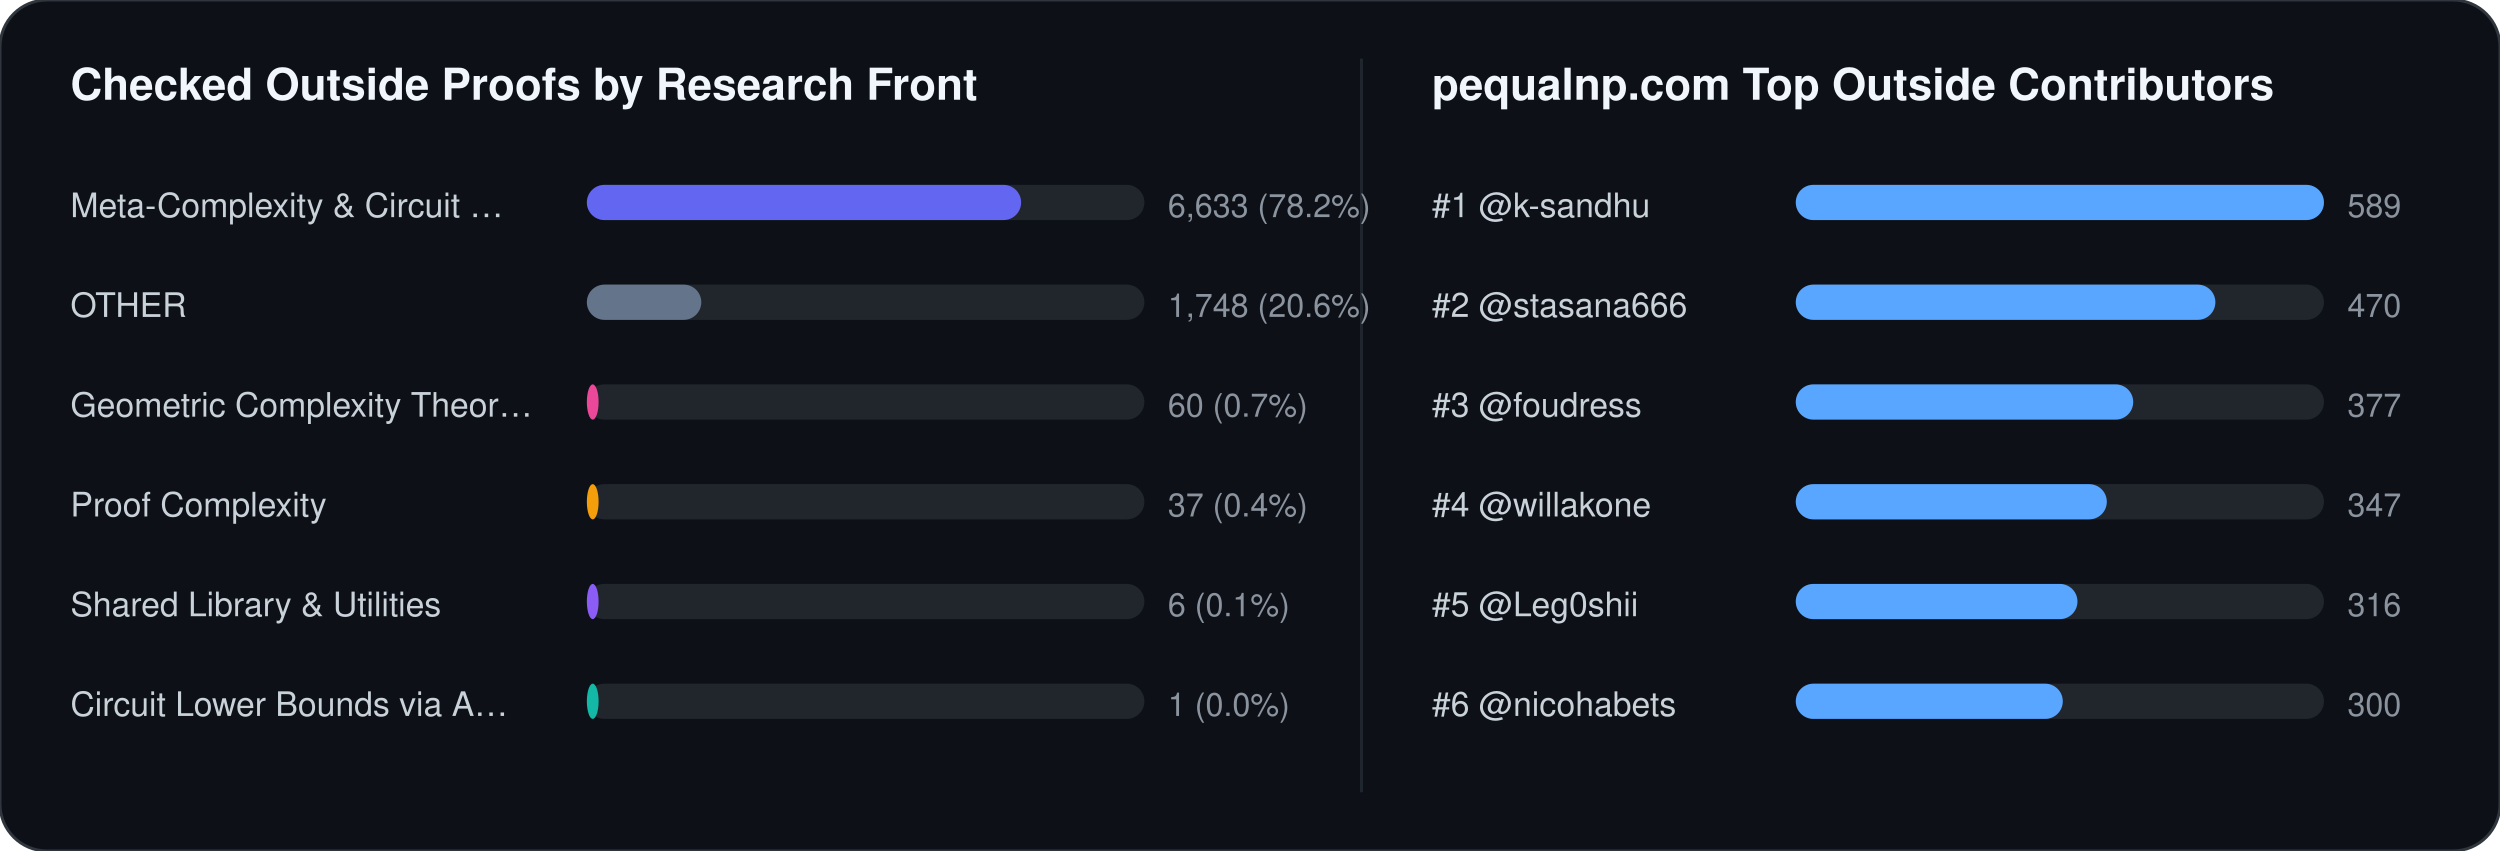
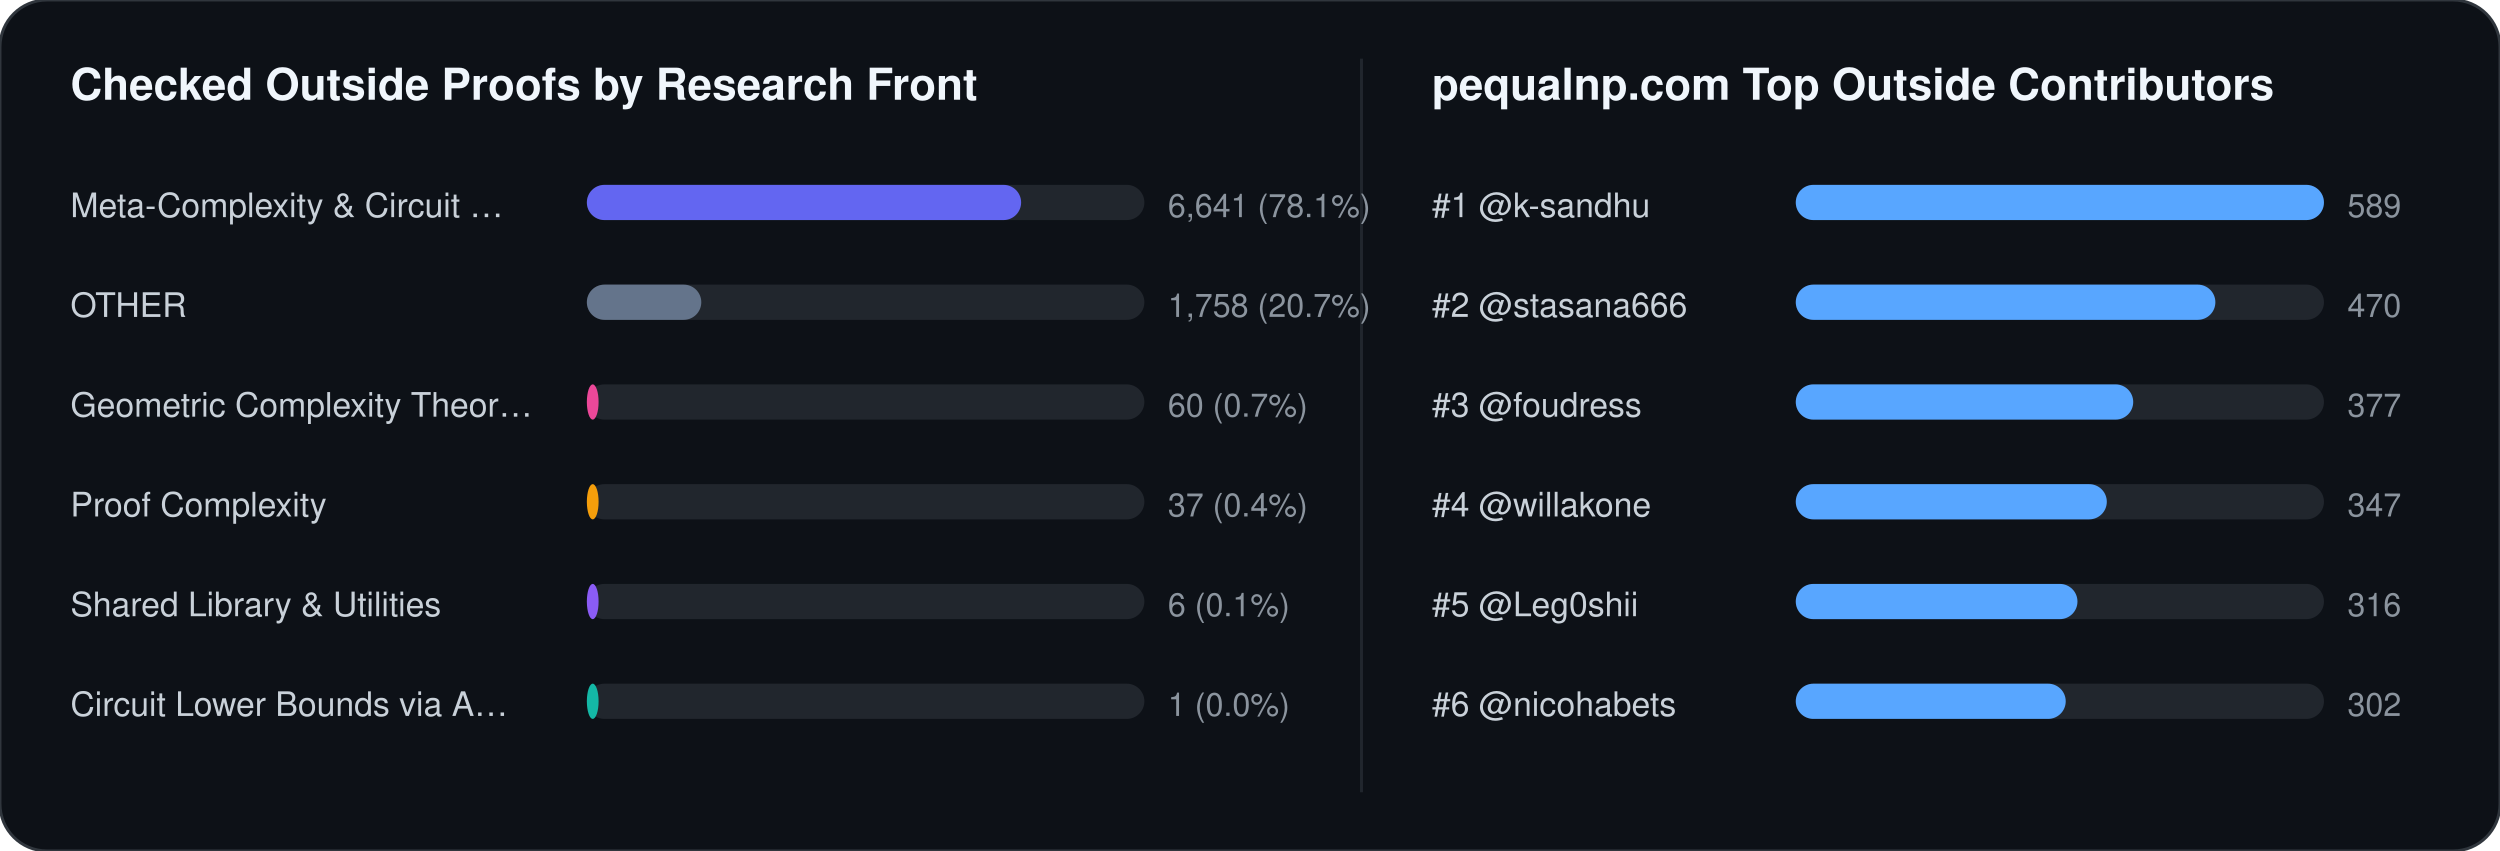
<svg xmlns="http://www.w3.org/2000/svg" width="852" height="290" viewBox="0 0 852 290" font-family="-apple-system,BlinkMacSystemFont,Segoe UI,Helvetica,Arial,sans-serif">
  <rect width="852" height="290" rx="16" fill="#0d1117" stroke="#30363d" stroke-width="1" />
  <text x="24" y="34" fill="#f0f6fc" font-size="15" font-weight="700">Checked Outside Proofs by Research Front</text>
  <line x1="464" y1="20" x2="464" y2="270" stroke="#21262d" stroke-width="1" />
  <text x="488" y="34" fill="#f0f6fc" font-size="15" font-weight="700">pequalnp.com Top Outside Contributors</text>
  <text x="24" y="74" fill="#c9d1d9" font-size="11.5">Meta-Complexity &amp; Circuit …</text>
  <rect x="200" y="63" width="190" height="12" rx="6" fill="#21262d" />
  <rect x="200" y="63" width="148" height="12" rx="6" fill="#6366f1" />
-   <text x="398" y="74" fill="#8b949e" font-size="11">6,633 (78.2%)</text>
+   <text x="398" y="74" fill="#8b949e" font-size="11">6,641 (78.1%)</text>
  <text x="24" y="108" fill="#c9d1d9" font-size="11.5">OTHER</text>
  <rect x="200" y="97" width="190" height="12" rx="6" fill="#21262d" />
  <rect x="200" y="97" width="39" height="12" rx="6" fill="#64748b" />
-   <text x="398" y="108" fill="#8b949e" font-size="11">1,748 (20.6%)</text>
+   <text x="398" y="108" fill="#8b949e" font-size="11">1,758 (20.7%)</text>
  <text x="24" y="142" fill="#c9d1d9" font-size="11.5">Geometric Complexity Theor…</text>
  <rect x="200" y="131" width="190" height="12" rx="6" fill="#21262d" />
  <rect x="200" y="131" width="4" height="12" rx="6" fill="#ec4899" />
  <text x="398" y="142" fill="#8b949e" font-size="11">60 (0.7%)</text>
  <text x="24" y="176" fill="#c9d1d9" font-size="11.5">Proof Complexity</text>
  <rect x="200" y="165" width="190" height="12" rx="6" fill="#21262d" />
  <rect x="200" y="165" width="4" height="12" rx="6" fill="#f59e0b" />
  <text x="398" y="176" fill="#8b949e" font-size="11">37 (0.4%)</text>
  <text x="24" y="210" fill="#c9d1d9" font-size="11.5">Shared Library &amp; Utilities</text>
  <rect x="200" y="199" width="190" height="12" rx="6" fill="#21262d" />
  <rect x="200" y="199" width="4" height="12" rx="6" fill="#8b5cf6" />
  <text x="398" y="210" fill="#8b949e" font-size="11">6 (0.1%)</text>
  <text x="24" y="244" fill="#c9d1d9" font-size="11.5">Circuit Lower Bounds via A…</text>
  <rect x="200" y="233" width="190" height="12" rx="6" fill="#21262d" />
  <rect x="200" y="233" width="4" height="12" rx="6" fill="#14b8a6" />
  <text x="398" y="244" fill="#8b949e" font-size="11">1 (0.0%)</text>
  <text x="488" y="74" fill="#c9d1d9" font-size="11.5">#1 @k-sandhu</text>
  <rect x="612" y="63" width="180" height="12" rx="6" fill="#21262d" />
  <rect x="612" y="63" width="180" height="12" rx="6" fill="#58a6ff" />
  <text x="800" y="74" fill="#8b949e" font-size="11">589</text>
  <text x="488" y="108" fill="#c9d1d9" font-size="11.5">#2 @stasana666</text>
  <rect x="612" y="97" width="180" height="12" rx="6" fill="#21262d" />
  <rect x="612" y="97" width="143" height="12" rx="6" fill="#58a6ff" />
  <text x="800" y="108" fill="#8b949e" font-size="11">470</text>
  <text x="488" y="142" fill="#c9d1d9" font-size="11.5">#3 @foudress</text>
  <rect x="612" y="131" width="180" height="12" rx="6" fill="#21262d" />
  <rect x="612" y="131" width="115" height="12" rx="6" fill="#58a6ff" />
  <text x="800" y="142" fill="#8b949e" font-size="11">377</text>
  <text x="488" y="176" fill="#c9d1d9" font-size="11.5">#4 @willakone</text>
  <rect x="612" y="165" width="180" height="12" rx="6" fill="#21262d" />
  <rect x="612" y="165" width="106" height="12" rx="6" fill="#58a6ff" />
  <text x="800" y="176" fill="#8b949e" font-size="11">347</text>
  <text x="488" y="210" fill="#c9d1d9" font-size="11.5">#5 @Leg0shii</text>
  <rect x="612" y="199" width="180" height="12" rx="6" fill="#21262d" />
  <rect x="612" y="199" width="96" height="12" rx="6" fill="#58a6ff" />
  <text x="800" y="210" fill="#8b949e" font-size="11">316</text>
  <text x="488" y="244" fill="#c9d1d9" font-size="11.5">#6 @nicohabets</text>
  <rect x="612" y="233" width="180" height="12" rx="6" fill="#21262d" />
-   <rect x="612" y="233" width="91" height="12" rx="6" fill="#58a6ff" />
-   <text x="800" y="244" fill="#8b949e" font-size="11">300</text>
+   <rect x="612" y="233" width="92" height="12" rx="6" fill="#58a6ff" />
+   <text x="800" y="244" fill="#8b949e" font-size="11">302</text>
</svg>
